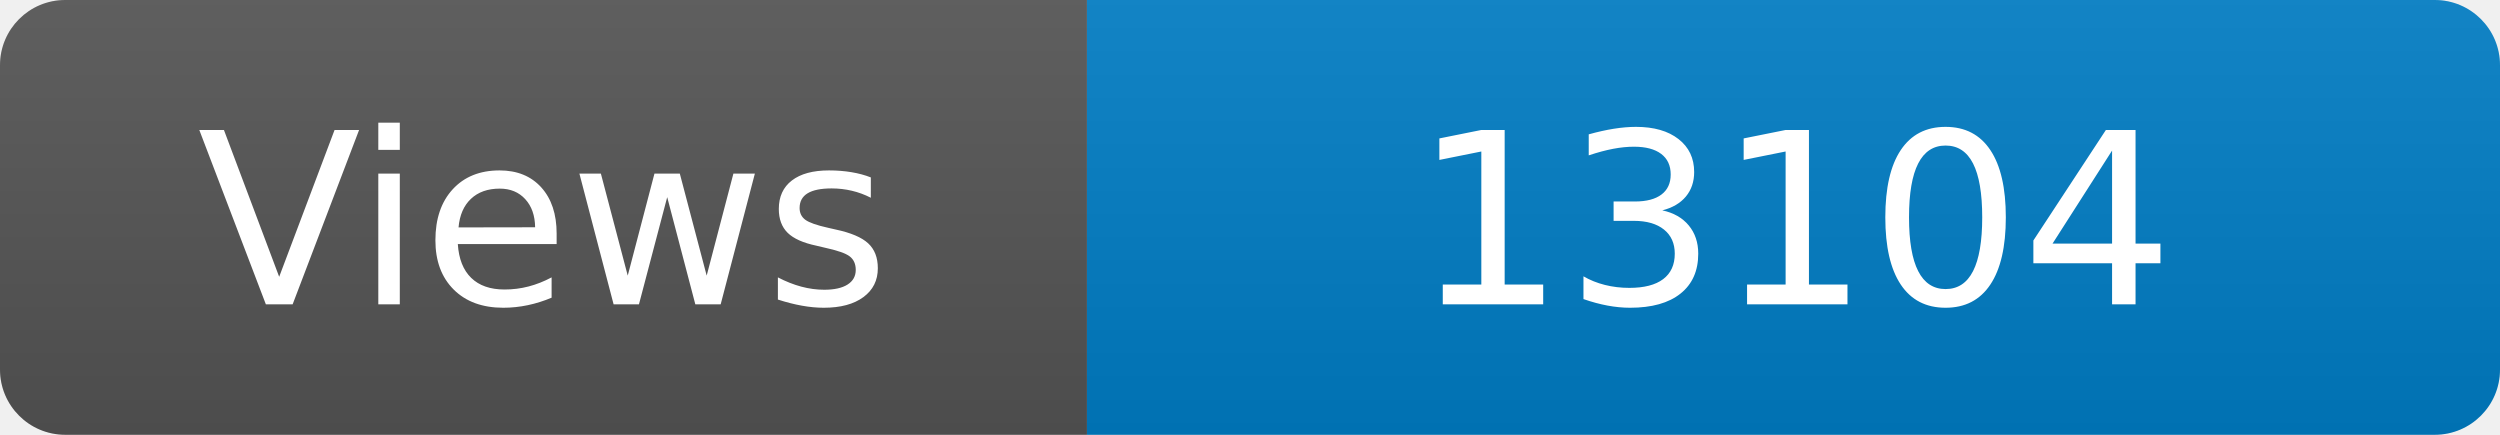
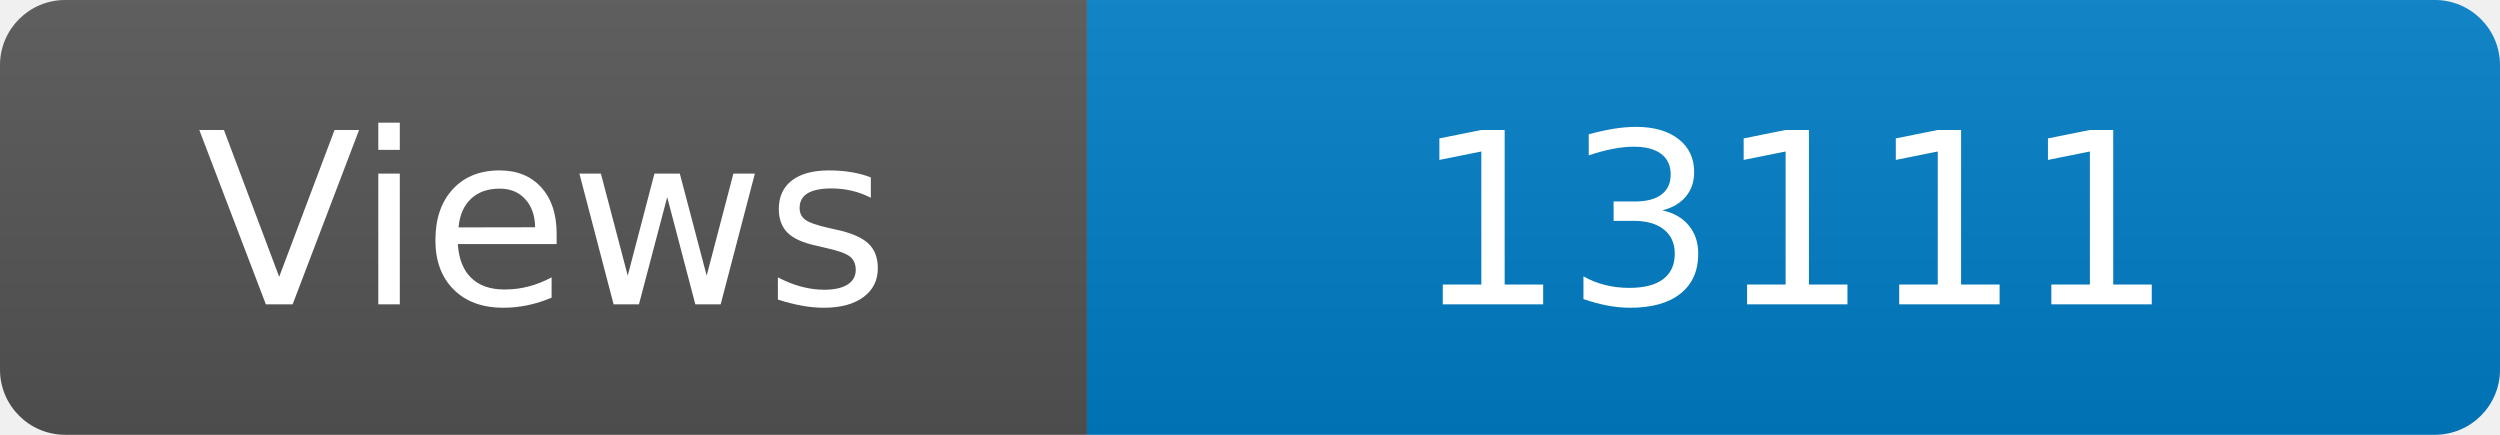
<svg xmlns="http://www.w3.org/2000/svg" width="115" height="20" role="img" aria-label="Maintained?: yes">
  <linearGradient id="s" x2="0" y2="100%">
    <stop offset="0" stop-color="#bbb" stop-opacity=".1" />
    <stop offset="1" stop-opacity=".1" />
  </linearGradient>
  <clipPath id="r">
    <rect width="115" height="20" rx="3" fill="#fff" />
  </clipPath>
  <g clip-path="url(#r)">
    <rect width="50" height="20" fill="#555" />
    <rect x="50" width="160" height="20" fill="#007ec6" />
    <rect width="115" height="20" fill="url(#s)" />
  </g>
  <g fill="#fff" text-anchor="middle" font-family="Verdana,Geneva,DejaVu Sans,sans-serif" font-size="110">
    <text x="250" y="140" transform="scale(.1)" fill="#fff">Views</text>
-     <text x="825" y="140" transform="scale(.1)" fill="#fff">13104</text>
+     <text x="825" y="140" transform="scale(.1)" fill="#fff">13111</text>
  </g>
</svg>
